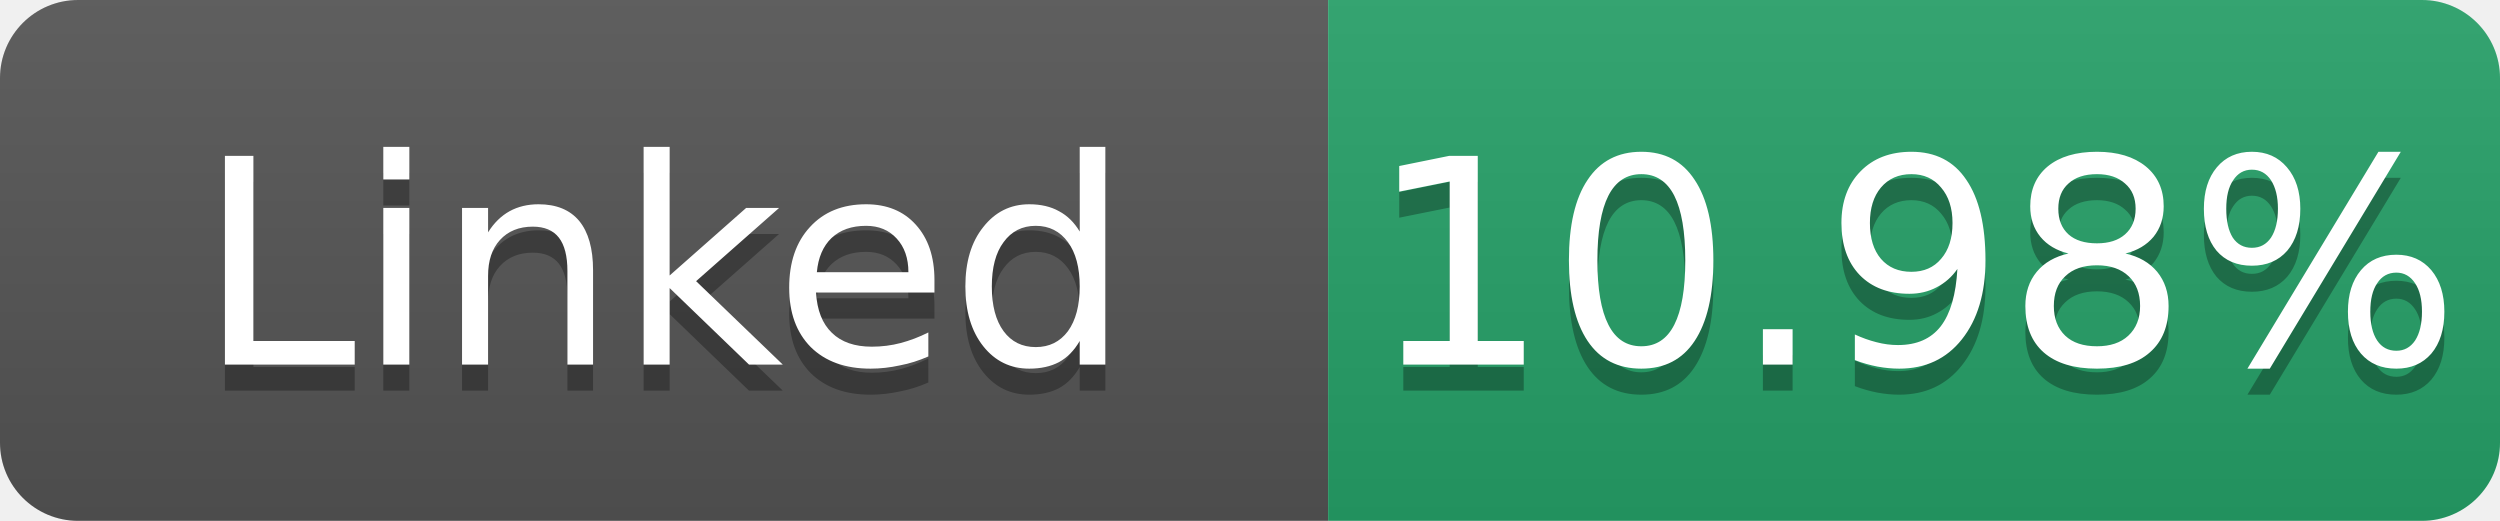
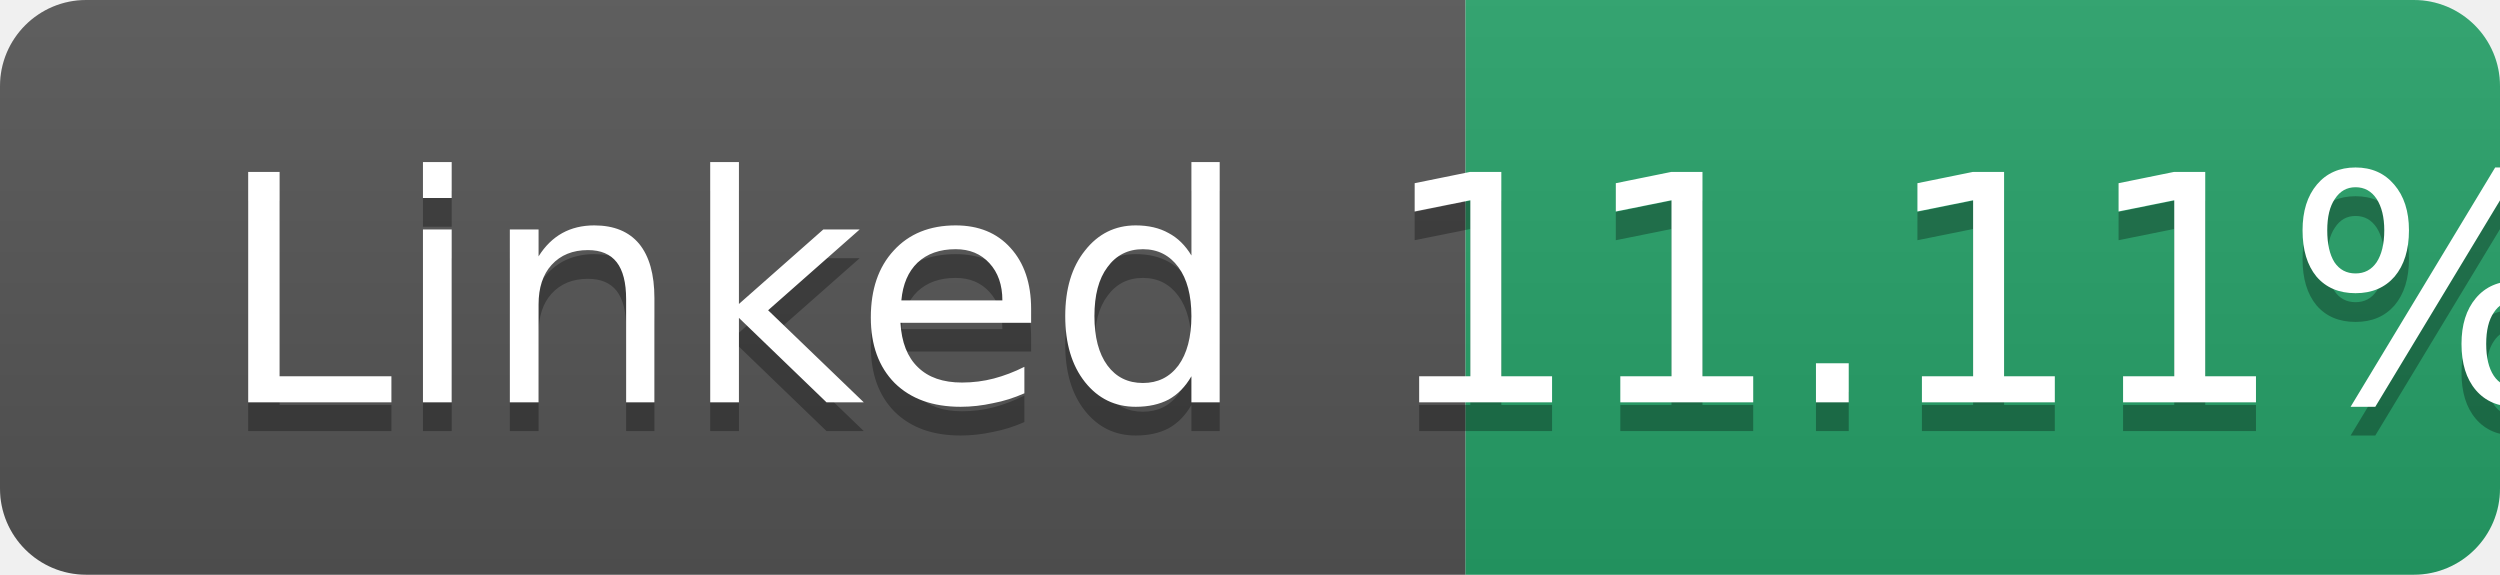
- <svg xmlns="http://www.w3.org/2000/svg" width="96" height="20" role="img" aria-label="Linked: 10.98%">
+ <svg xmlns="http://www.w3.org/2000/svg" width="87" height="20" role="img" aria-label="Linked: 11.11%">
  <linearGradient id="s" x2="0" y2="100%">
    <stop offset="0" stop-color="#bbb" stop-opacity=".1" />
    <stop offset="1" stop-opacity=".1" />
  </linearGradient>
  <clipPath id="r">
-     <rect width="96" height="20" rx="3" fill="#fff" />
+     <rect width="87" height="20" rx="3" fill="#fff" />
  </clipPath>
  <g clip-path="url(#r)">
    <rect width="51" height="20" fill="#555" />
-     <rect x="51" width="45" height="20" fill="#26a269" />
-     <rect width="96" height="20" fill="url(#s)" />
+     <rect x="51" width="36" height="20" fill="#26a269" />
+     <rect width="87" height="20" fill="url(#s)" />
  </g>
  <g fill="#fff" text-anchor="middle" font-family="Verdana,Geneva,DejaVu Sans,sans-serif" font-size="11">
    <text x="25.5" y="15" fill="#010101" fill-opacity=".3">Linked</text>
    <text x="25.5" y="14">Linked</text>
-     <text x="73.5" y="15" fill="#010101" fill-opacity=".3">10.98%</text>
-     <text x="73.5" y="14">10.98%</text>
+     <text x="69.0" y="15" fill="#010101" fill-opacity=".3">11.11%</text>
+     <text x="69.0" y="14">11.11%</text>
  </g>
</svg>
